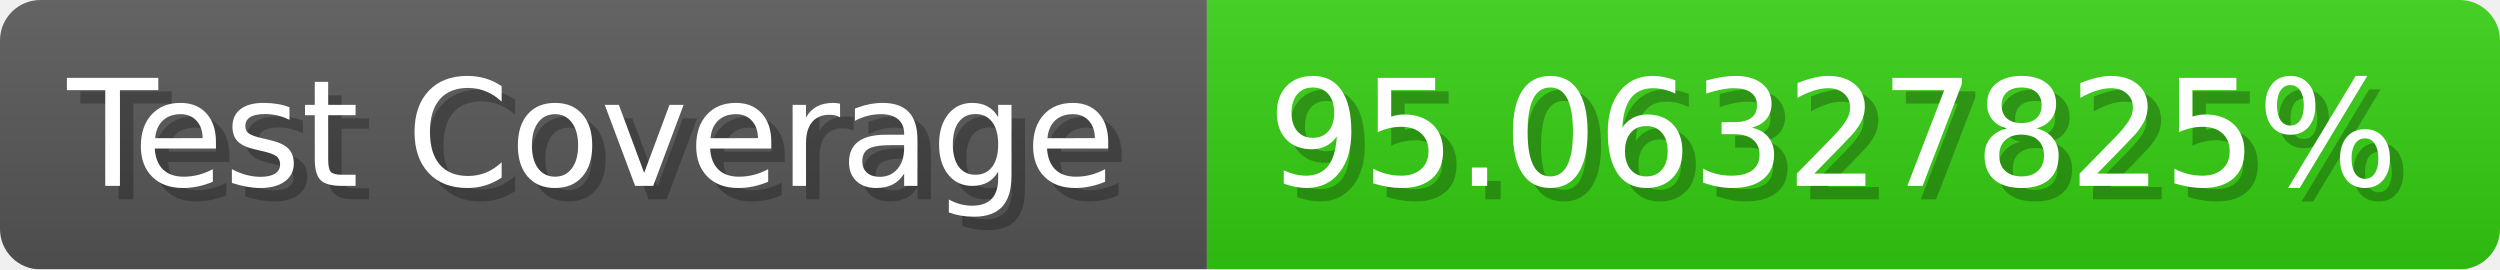
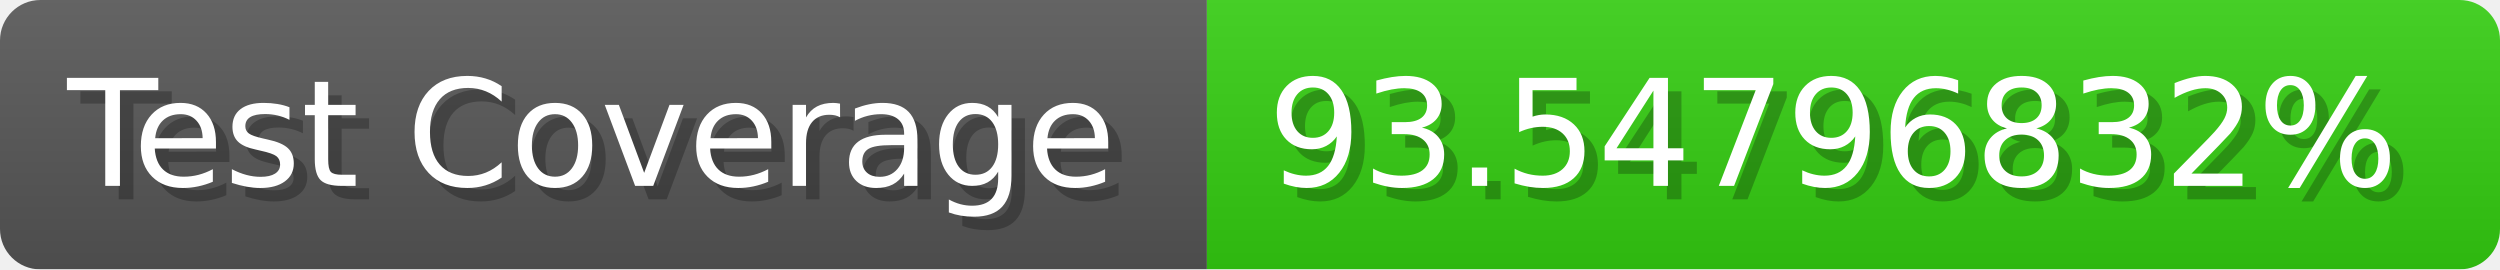
- <svg xmlns="http://www.w3.org/2000/svg" width="185.6" height="20" viewBox="0 0 1856 200" role="img" aria-label="Test Coverage: 95.06327825%">
+ <svg xmlns="http://www.w3.org/2000/svg" width="185.6" height="20" viewBox="0 0 1856 200" role="img" aria-label="Test Coverage: 93.54796832%">
  <linearGradient id="a" x2="0" y2="100%">
    <stop offset="0" stop-opacity=".1" stop-color="#EEE" />
    <stop offset="1" stop-opacity=".1" />
  </linearGradient>
  <mask id="m">
    <rect width="1856" height="200" rx="30" fill="#FFF" />
  </mask>
  <g mask="url(#m)">
    <rect width="896" height="200" fill="#555" />
    <rect width="960" height="200" fill="#3C1" x="896" />
    <rect width="1856" height="200" fill="url(#a)" />
  </g>
  <g aria-hidden="true" fill="#fff" text-anchor="start" font-family="Verdana,DejaVu Sans,sans-serif" font-size="110">
    <text x="60" y="148" textLength="796" fill="#000" opacity="0.25">Test Coverage</text>
    <text x="50" y="138" textLength="796">Test Coverage</text>
-     <text x="951" y="148" textLength="860" fill="#000" opacity="0.25">95.06327825%</text>
-     <text x="941" y="138" textLength="860">95.06327825%</text>
+     <text x="951" y="148" textLength="860" fill="#000" opacity="0.25">93.54796832%</text>
+     <text x="941" y="138" textLength="860">93.54796832%</text>
  </g>
</svg>
